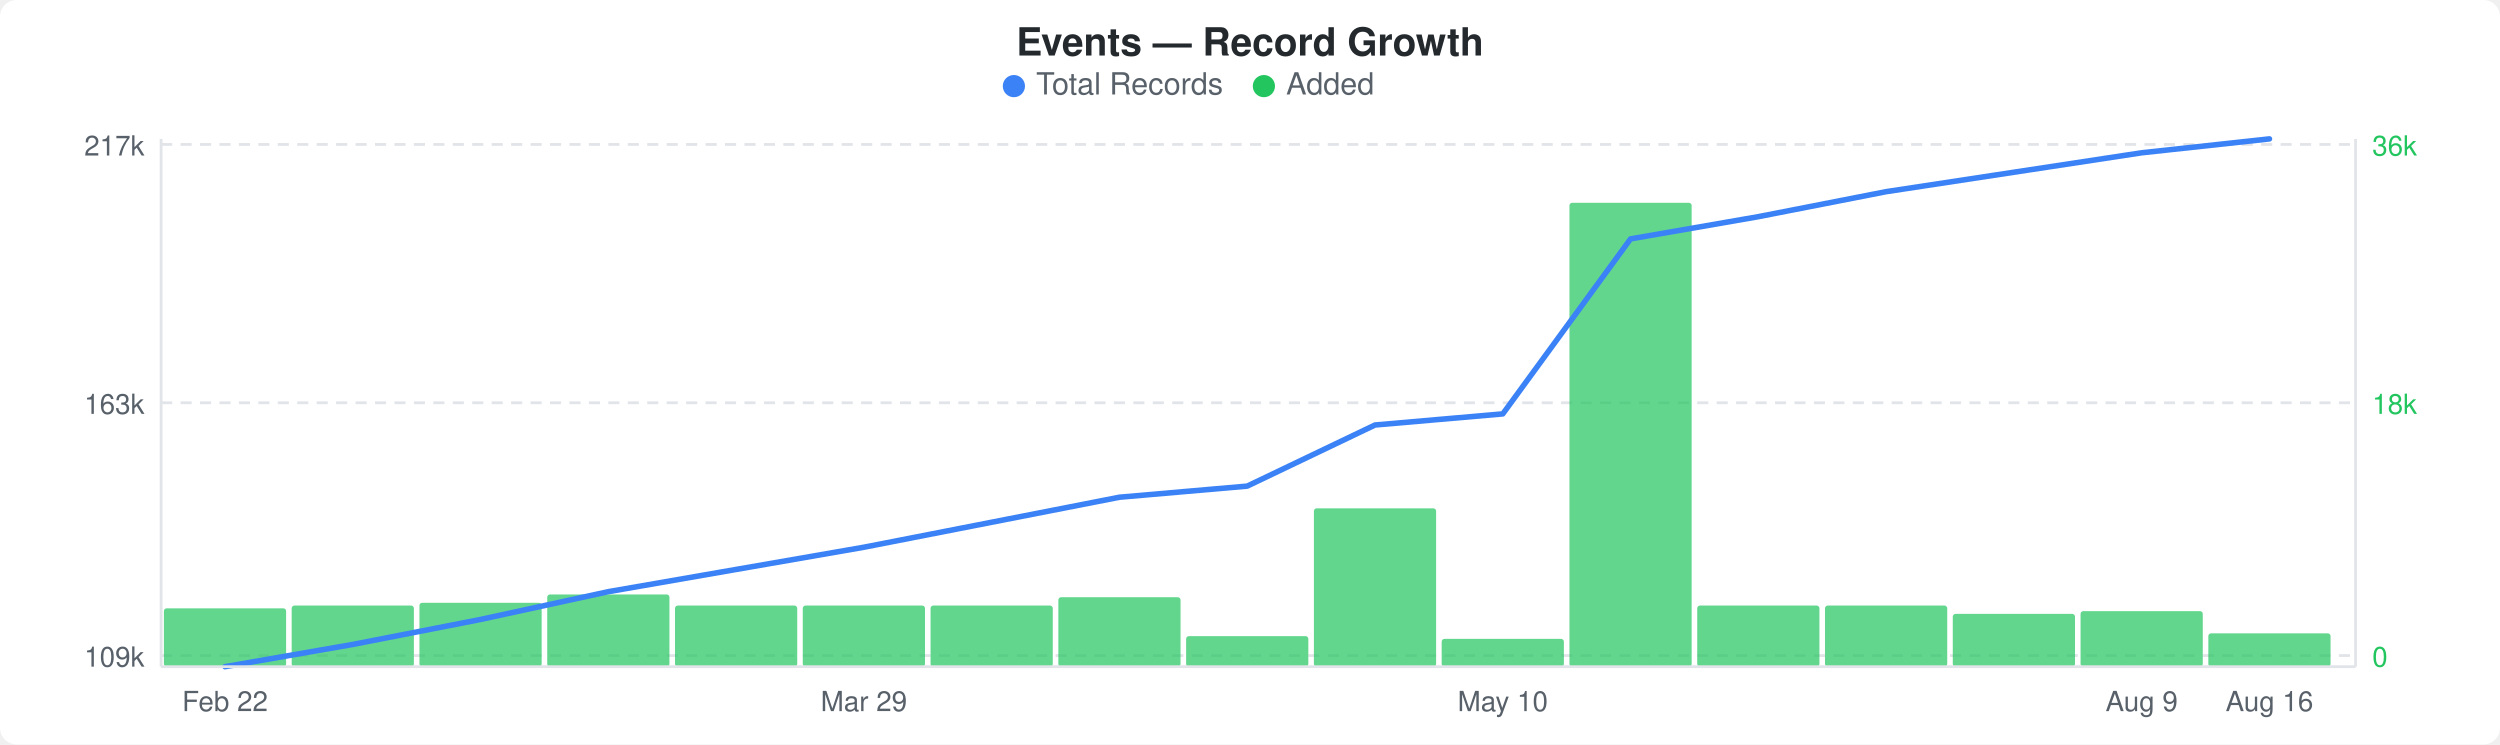
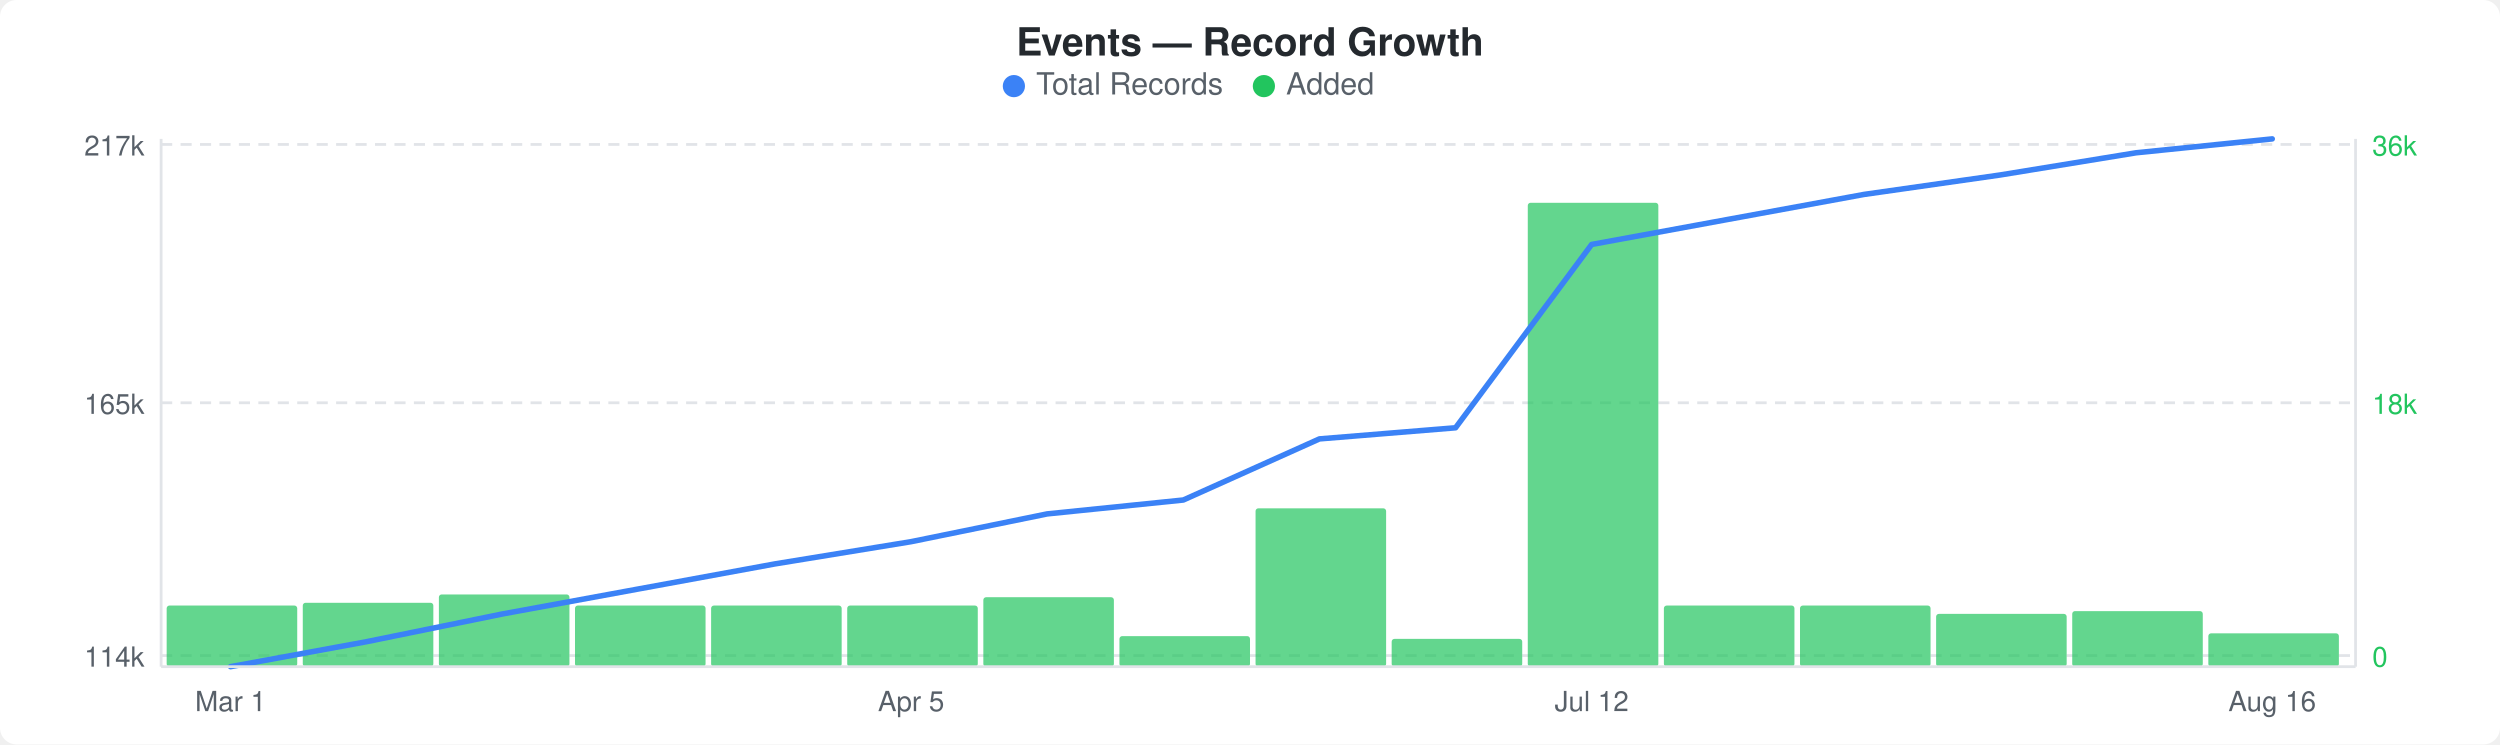
<svg xmlns="http://www.w3.org/2000/svg" width="900" height="268" viewBox="0 0 900 268">
  <rect width="900" height="268" fill="#ffffff" rx="6" ry="6" />
  <text x="450" y="20" text-anchor="middle" font-family="-apple-system, BlinkMacSystemFont, &quot;Segoe UI&quot;, Helvetica, Arial, sans-serif" font-size="14" font-weight="600" fill="#24292e">Events — Record Growth</text>
  <circle cx="365" cy="31" r="4" fill="#3b82f6" />
  <text x="373" y="34" font-family="-apple-system, BlinkMacSystemFont, &quot;Segoe UI&quot;, Helvetica, Arial, sans-serif" font-size="11" fill="#586069">Total Records</text>
  <circle cx="455" cy="31" r="4" fill="#22c55e" />
  <text x="463" y="34" font-family="-apple-system, BlinkMacSystemFont, &quot;Segoe UI&quot;, Helvetica, Arial, sans-serif" font-size="11" fill="#586069">Added</text>
  <line x1="58" y1="52" x2="848" y2="52" stroke="#e1e4e8" stroke-width="1" stroke-dasharray="4,3" />
  <line x1="58" y1="145" x2="848" y2="145" stroke="#e1e4e8" stroke-width="1" stroke-dasharray="4,3" />
  <line x1="58" y1="236" x2="848" y2="236" stroke="#e1e4e8" stroke-width="1" stroke-dasharray="4,3" />
-   <rect x="59" y="219" width="44" height="21" rx="1" fill="#22c55eb3" />
-   <rect x="105" y="218" width="44" height="22" rx="1" fill="#22c55eb3" />
-   <rect x="151" y="217" width="44" height="23" rx="1" fill="#22c55eb3" />
-   <rect x="197" y="214" width="44" height="26" rx="1" fill="#22c55eb3" />
-   <rect x="243" y="218" width="44" height="22" rx="1" fill="#22c55eb3" />
-   <rect x="289" y="218" width="44" height="22" rx="1" fill="#22c55eb3" />
-   <rect x="335" y="218" width="44" height="22" rx="1" fill="#22c55eb3" />
-   <rect x="381" y="215" width="44" height="25" rx="1" fill="#22c55eb3" />
-   <rect x="427" y="229" width="44" height="11" rx="1" fill="#22c55eb3" />
-   <rect x="473" y="183" width="44" height="57" rx="1" fill="#22c55eb3" />
-   <rect x="519" y="230" width="44" height="10" rx="1" fill="#22c55eb3" />
-   <rect x="565" y="73" width="44" height="167" rx="1" fill="#22c55eb3" />
-   <rect x="611" y="218" width="44" height="22" rx="1" fill="#22c55eb3" />
-   <rect x="657" y="218" width="44" height="22" rx="1" fill="#22c55eb3" />
-   <rect x="703" y="221" width="44" height="19" rx="1" fill="#22c55eb3" />
-   <rect x="749" y="220" width="44" height="20" rx="1" fill="#22c55eb3" />
-   <rect x="795" y="228" width="44" height="12" rx="1" fill="#22c55eb3" />
-   <polyline points="81,240 127,232 173,223 219,213 265,205 311,197 357,188 403,179 449,175 495,153 541,149 587,86 633,78 679,69 725,62 771,55 817,50" fill="none" stroke="#3b82f6" stroke-width="2" stroke-linejoin="round" stroke-linecap="round" />
+   <rect x="60" y="218" width="47" height="22" rx="1" fill="#22c55eb3" />
+   <rect x="109" y="217" width="47" height="23" rx="1" fill="#22c55eb3" />
+   <rect x="158" y="214" width="47" height="26" rx="1" fill="#22c55eb3" />
+   <rect x="207" y="218" width="47" height="22" rx="1" fill="#22c55eb3" />
+   <rect x="256" y="218" width="47" height="22" rx="1" fill="#22c55eb3" />
+   <rect x="305" y="218" width="47" height="22" rx="1" fill="#22c55eb3" />
+   <rect x="354" y="215" width="47" height="25" rx="1" fill="#22c55eb3" />
+   <rect x="403" y="229" width="47" height="11" rx="1" fill="#22c55eb3" />
+   <rect x="452" y="183" width="47" height="57" rx="1" fill="#22c55eb3" />
+   <rect x="501" y="230" width="47" height="10" rx="1" fill="#22c55eb3" />
+   <rect x="550" y="73" width="47" height="167" rx="1" fill="#22c55eb3" />
+   <rect x="599" y="218" width="47" height="22" rx="1" fill="#22c55eb3" />
+   <rect x="648" y="218" width="47" height="22" rx="1" fill="#22c55eb3" />
+   <rect x="697" y="221" width="47" height="19" rx="1" fill="#22c55eb3" />
+   <rect x="746" y="220" width="47" height="20" rx="1" fill="#22c55eb3" />
+   <rect x="795" y="228" width="47" height="12" rx="1" fill="#22c55eb3" />
+   <polyline points="83,240 132,231 181,221 230,212 279,203 328,195 377,185 426,180 475,158 524,154 573,88 622,79 671,70 720,63 769,55 818,50" fill="none" stroke="#3b82f6" stroke-width="2" stroke-linejoin="round" stroke-linecap="round" />
  <text x="52" y="56" text-anchor="end" font-family="-apple-system, BlinkMacSystemFont, &quot;Segoe UI&quot;, Helvetica, Arial, sans-serif" font-size="10" fill="#586069">217k</text>
-   <text x="52" y="149" text-anchor="end" font-family="-apple-system, BlinkMacSystemFont, &quot;Segoe UI&quot;, Helvetica, Arial, sans-serif" font-size="10" fill="#586069">163k</text>
-   <text x="52" y="240" text-anchor="end" font-family="-apple-system, BlinkMacSystemFont, &quot;Segoe UI&quot;, Helvetica, Arial, sans-serif" font-size="10" fill="#586069">109k</text>
+   <text x="52" y="149" text-anchor="end" font-family="-apple-system, BlinkMacSystemFont, &quot;Segoe UI&quot;, Helvetica, Arial, sans-serif" font-size="10" fill="#586069">165k</text>
+   <text x="52" y="240" text-anchor="end" font-family="-apple-system, BlinkMacSystemFont, &quot;Segoe UI&quot;, Helvetica, Arial, sans-serif" font-size="10" fill="#586069">114k</text>
  <text x="854" y="56" text-anchor="start" font-family="-apple-system, BlinkMacSystemFont, &quot;Segoe UI&quot;, Helvetica, Arial, sans-serif" font-size="10" fill="#22c55e">36k</text>
  <text x="854" y="149" text-anchor="start" font-family="-apple-system, BlinkMacSystemFont, &quot;Segoe UI&quot;, Helvetica, Arial, sans-serif" font-size="10" fill="#22c55e">18k</text>
  <text x="854" y="240" text-anchor="start" font-family="-apple-system, BlinkMacSystemFont, &quot;Segoe UI&quot;, Helvetica, Arial, sans-serif" font-size="10" fill="#22c55e">0</text>
  <line x1="58" y1="50" x2="58" y2="240" stroke="#e1e4e8" stroke-width="1" />
  <line x1="58" y1="240" x2="848" y2="240" stroke="#e1e4e8" stroke-width="1" />
  <line x1="848" y1="50" x2="848" y2="240" stroke="#e1e4e8" stroke-width="1" />
-   <text x="81" y="256" text-anchor="middle" font-family="-apple-system, BlinkMacSystemFont, &quot;Segoe UI&quot;, Helvetica, Arial, sans-serif" font-size="10" fill="#586069">Feb 22</text>
-   <text x="311" y="256" text-anchor="middle" font-family="-apple-system, BlinkMacSystemFont, &quot;Segoe UI&quot;, Helvetica, Arial, sans-serif" font-size="10" fill="#586069">Mar 29</text>
-   <text x="541" y="256" text-anchor="middle" font-family="-apple-system, BlinkMacSystemFont, &quot;Segoe UI&quot;, Helvetica, Arial, sans-serif" font-size="10" fill="#586069">May 10</text>
-   <text x="771" y="256" text-anchor="middle" font-family="-apple-system, BlinkMacSystemFont, &quot;Segoe UI&quot;, Helvetica, Arial, sans-serif" font-size="10" fill="#586069">Aug 9</text>
-   <text x="817" y="256" text-anchor="middle" font-family="-apple-system, BlinkMacSystemFont, &quot;Segoe UI&quot;, Helvetica, Arial, sans-serif" font-size="10" fill="#586069">Aug 16</text>
+   <text x="83" y="256" text-anchor="middle" font-family="-apple-system, BlinkMacSystemFont, &quot;Segoe UI&quot;, Helvetica, Arial, sans-serif" font-size="10" fill="#586069">Mar 1</text>
+   <text x="328" y="256" text-anchor="middle" font-family="-apple-system, BlinkMacSystemFont, &quot;Segoe UI&quot;, Helvetica, Arial, sans-serif" font-size="10" fill="#586069">Apr 5</text>
+   <text x="573" y="256" text-anchor="middle" font-family="-apple-system, BlinkMacSystemFont, &quot;Segoe UI&quot;, Helvetica, Arial, sans-serif" font-size="10" fill="#586069">Jul 12</text>
+   <text x="818" y="256" text-anchor="middle" font-family="-apple-system, BlinkMacSystemFont, &quot;Segoe UI&quot;, Helvetica, Arial, sans-serif" font-size="10" fill="#586069">Aug 16</text>
</svg>
